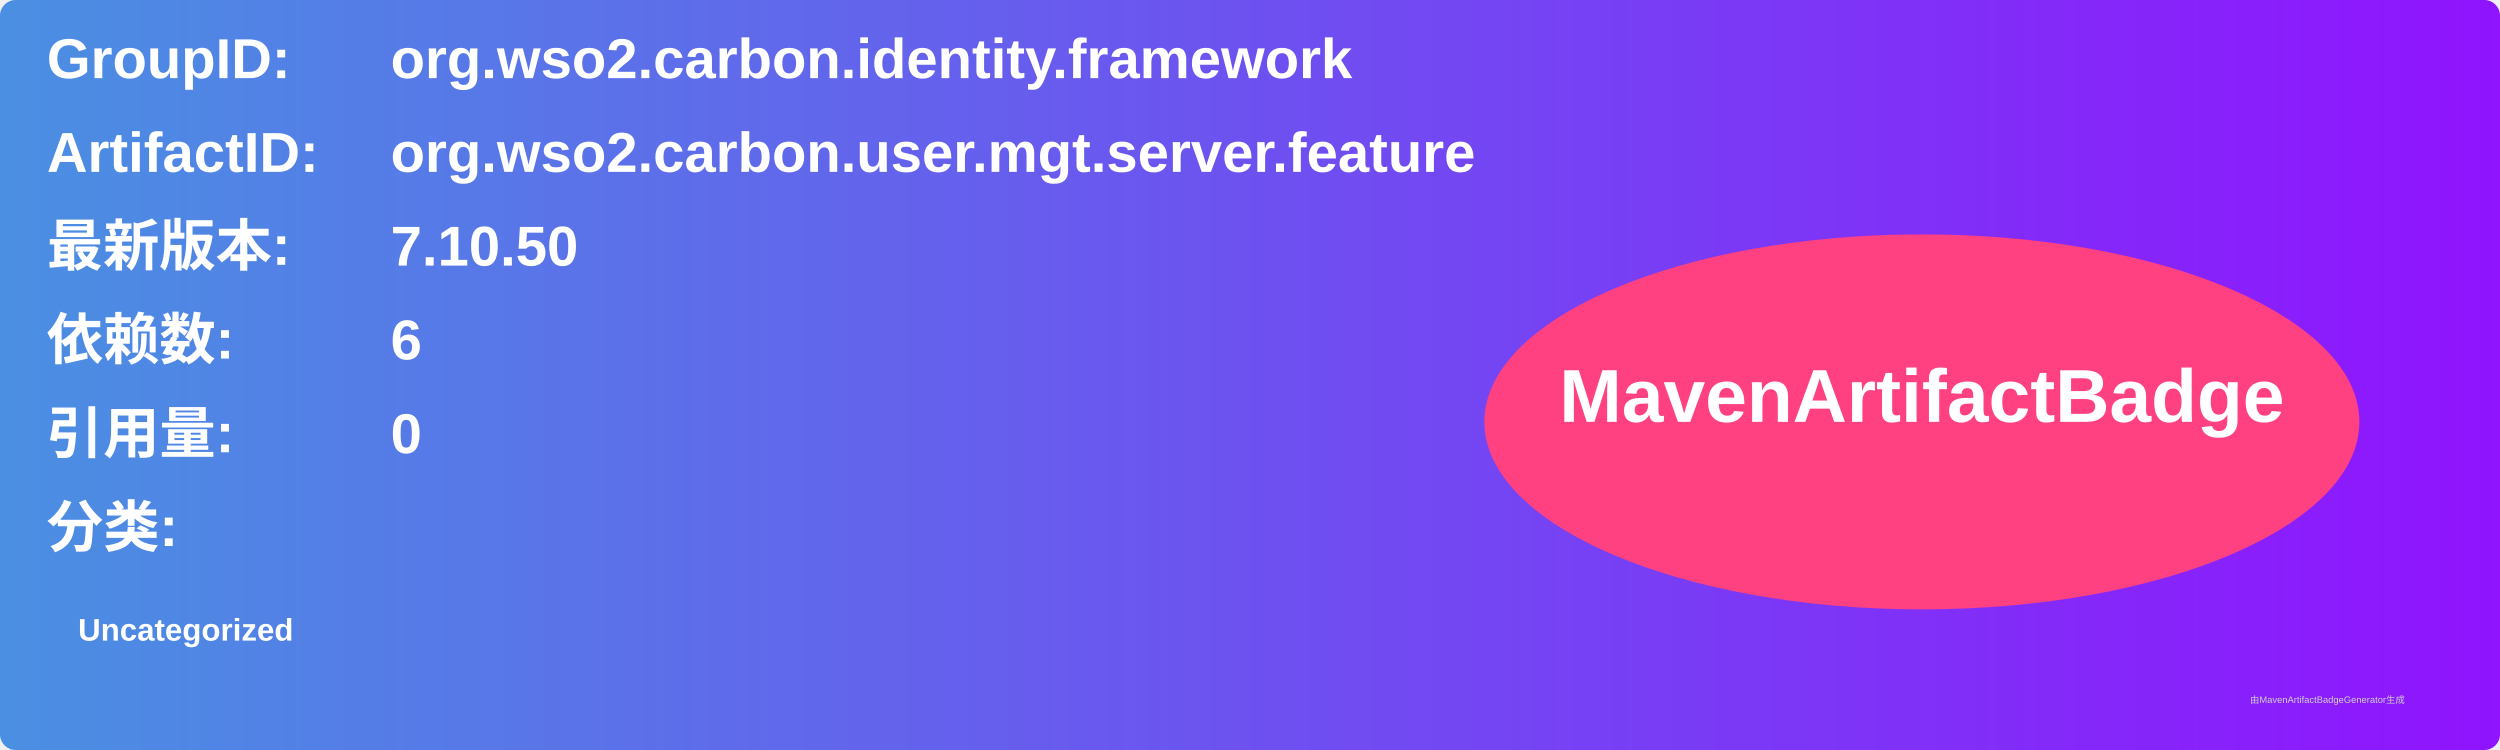
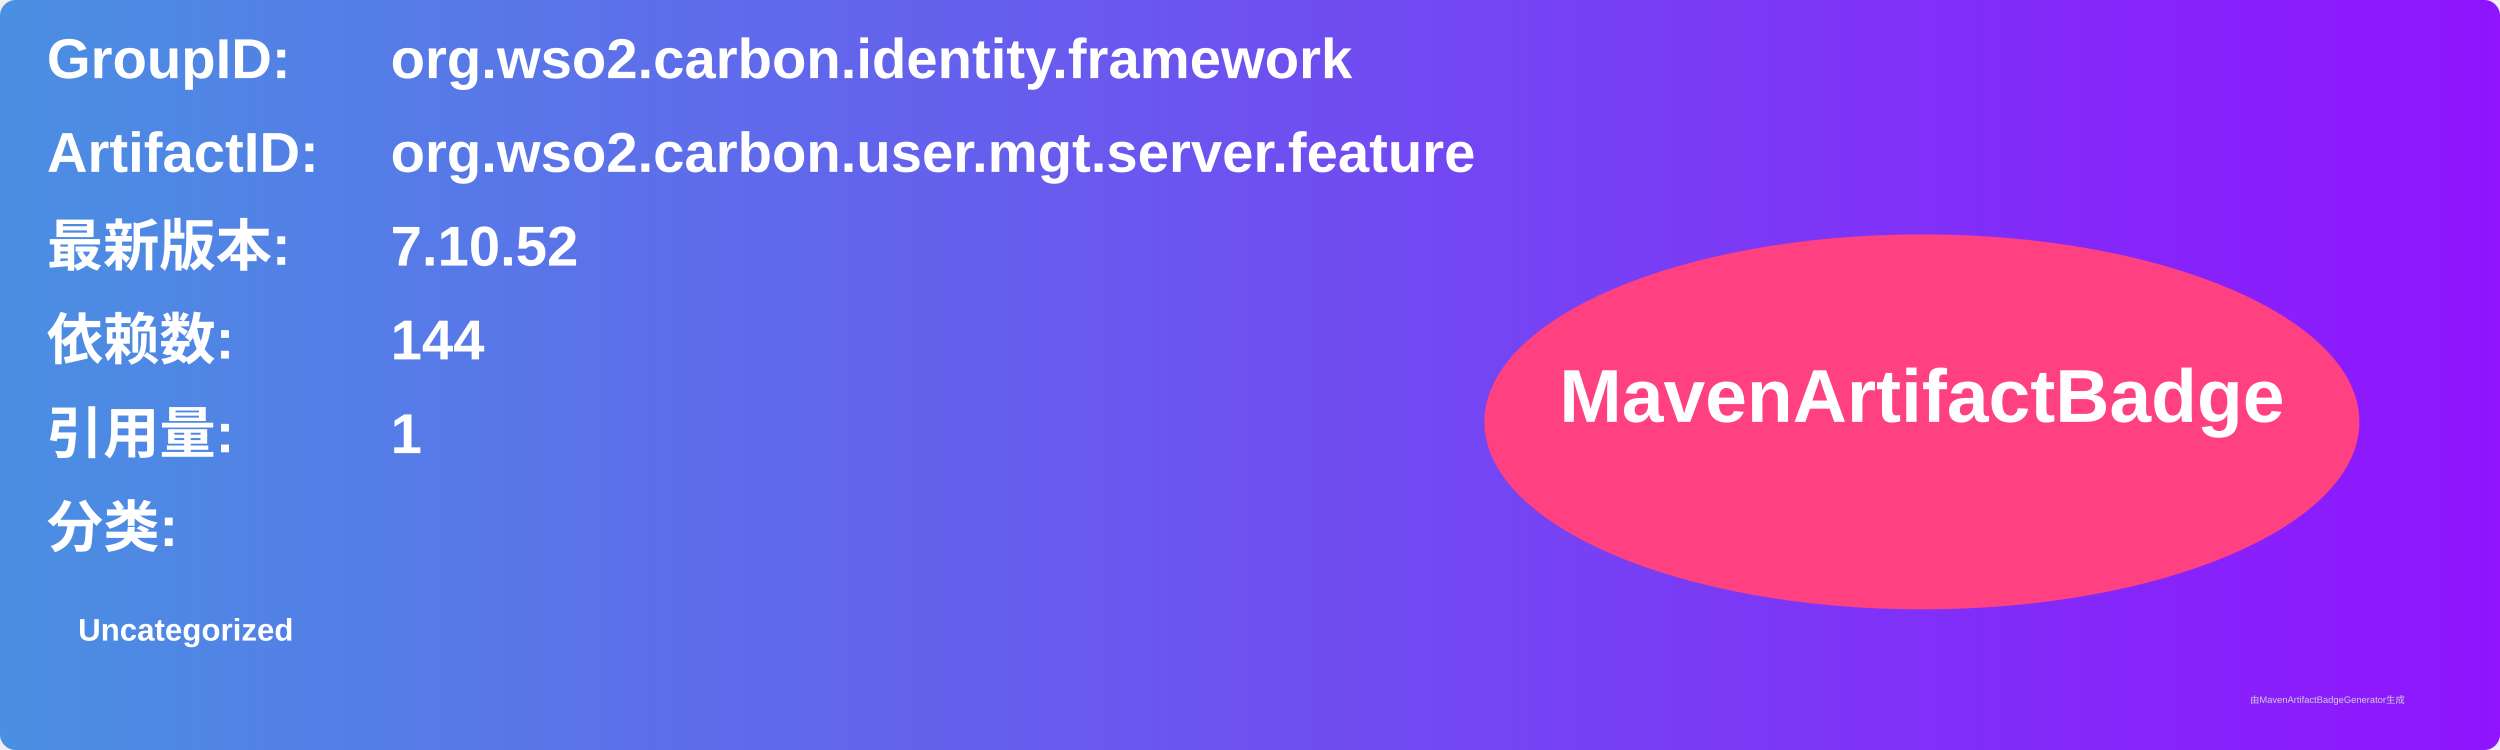
<svg xmlns="http://www.w3.org/2000/svg" width="800" height="240" viewBox="0 0 800 240">
  <linearGradient id="grad" x1="0%" y1="0%" x2="100%" y2="0%">
    <stop offset="0%" stop-color="#4a90e2" />
    <stop offset="100%" stop-color="#9013fe" />
  </linearGradient>
  <rect width="100%" height="100%" rx="5" ry="5" fill="url(#grad)" />
  <g transform="translate(15, 15)">
    <text x="0" y="10" font-family="Arial" font-size="18" fill="white" font-weight="bold" width="260">GroupID:</text>
    <text x="110" y="10" font-family="Arial" font-size="18" fill="white" font-weight="bold" width="460">org.wso2.carbon.identity.framework</text>
    <text x="0" y="40" font-family="Arial" font-size="18" fill="white" font-weight="bold" width="260">ArtifactID:</text>
    <text x="110" y="40" font-family="Arial" font-size="18" fill="white" font-weight="bold" width="460">org.wso2.carbon.user.mgt.server.feature</text>
    <text x="0" y="70" font-family="Arial" font-size="18" fill="white" font-weight="bold">最新版本:</text>
    <text x="110" y="70" font-family="Arial" font-size="18" fill="white" font-weight="bold">
-       <tspan font-weight="bold">7.10.50</tspan>
+       <tspan font-weight="bold">7.10.52</tspan>
    </text>
    <text x="0" y="100" font-family="Arial" font-size="18" fill="white" font-weight="bold">依赖数: </text>
    <text x="110" y="100" font-family="Arial" font-size="18" fill="white">
-       <tspan font-weight="bold">6</tspan>
+       <tspan font-weight="bold">144</tspan>
    </text>
    <text x="0" y="130" font-family="Arial" font-size="18" fill="white" font-weight="bold">引用量: </text>
    <text x="110" y="130" font-family="Arial" font-size="18" fill="white">
-       <tspan font-weight="bold">0</tspan>
+       <tspan font-weight="bold">1</tspan>
    </text>
    <text x="0" y="160" font-family="Arial" font-size="18" fill="white" font-weight="bold">分类:</text>
    <text x="10" y="190" font-family="Arial" font-size="10" fill="white">
      <tspan font-weight="bold">Uncategorized</tspan>
    </text>
    <ellipse cx="600" cy="120" rx="140" ry="60" fill="#ff4081" />
    <text x="600" y="120" text-anchor="middle" font-family="Arial" font-size="24" fill="white" font-weight="bold">MavenArtifactBadge</text>
  </g>
  <text x="720" y="225" font-family="Arial" font-size="3" fill="#d0d0d0">由MavenArtifactBadgeGenerator生成</text>
</svg>
